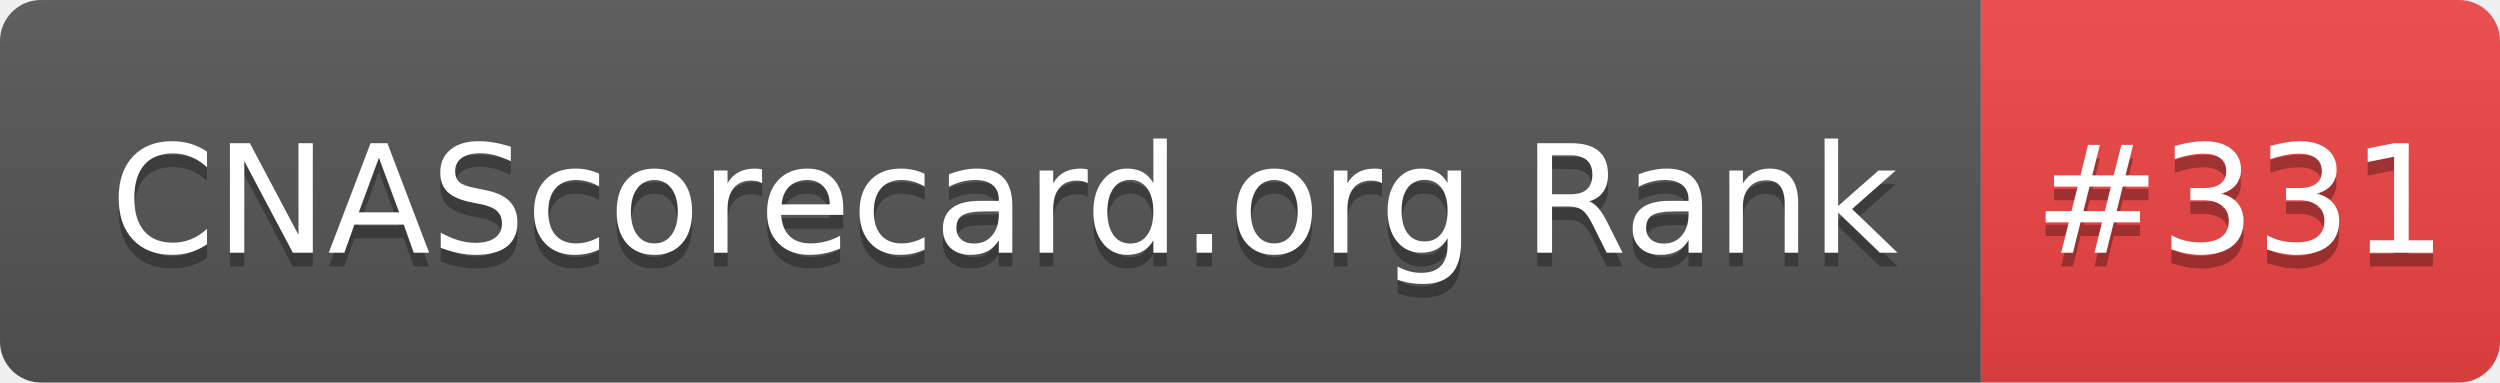
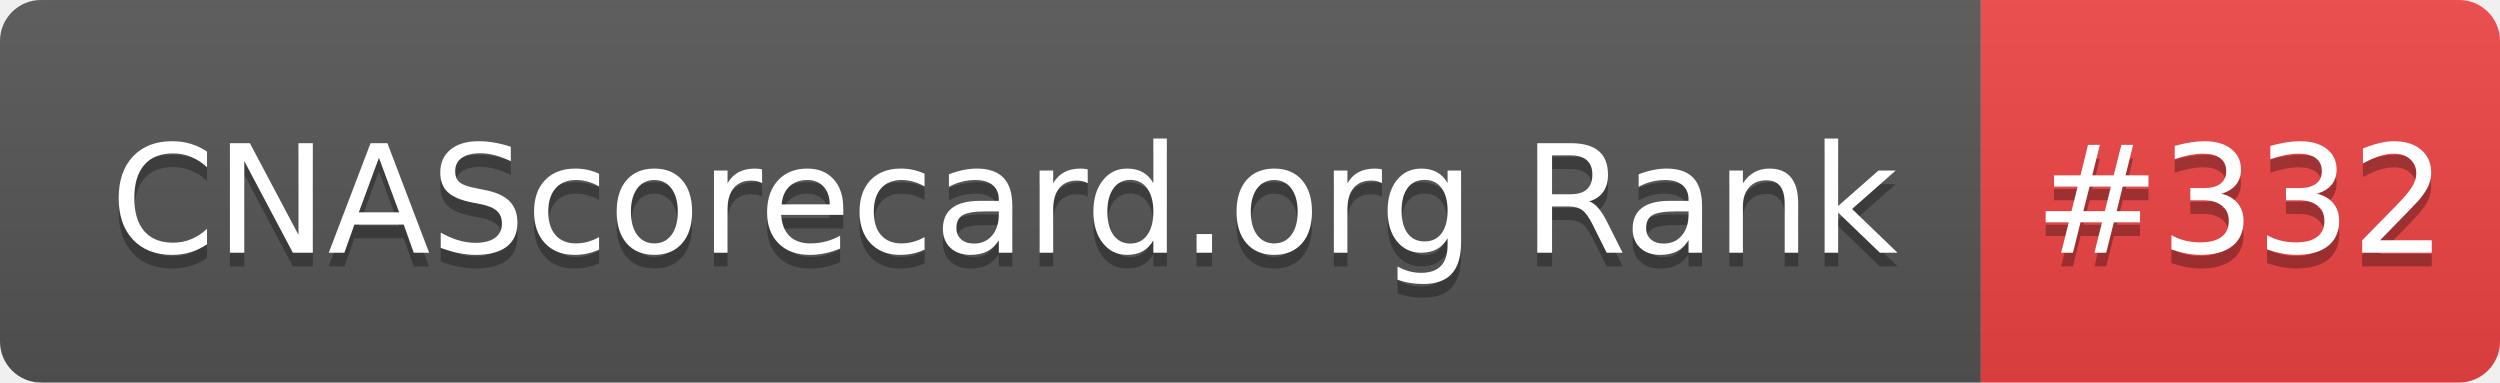
- <svg xmlns="http://www.w3.org/2000/svg" width="183" height="28" role="img" aria-label="CNAScorecard.org Rank: #331">
+ <svg xmlns="http://www.w3.org/2000/svg" width="183" height="28" role="img" aria-label="CNAScorecard.org Rank: #332">
  <linearGradient id="s" x2="0" y2="100%">
    <stop offset="0" stop-color="#bbb" stop-opacity=".1" />
    <stop offset="1" stop-opacity=".1" />
  </linearGradient>
  <clipPath id="r">
    <rect width="183" height="28" rx="3" fill="#fff" />
  </clipPath>
  <g clip-path="url(#r)">
    <rect width="145" height="28" fill="#555" />
    <rect x="145" width="38" height="28" fill="#EF4444" />
    <rect width="183" height="28" fill="url(#s)" />
  </g>
  <g fill="#fff" text-anchor="middle" font-family="Verdana,Geneva,DejaVu Sans,sans-serif" text-rendering="geometricPrecision" font-size="110">
    <text aria-hidden="true" x="735" y="195" fill="#010101" fill-opacity=".3" transform="scale(.1)" textLength="1350">CNAScorecard.org Rank</text>
    <text x="735" y="185" transform="scale(.1)" fill="#fff" textLength="1350">CNAScorecard.org Rank</text>
-     <text aria-hidden="true" x="1640" y="195" fill="#010101" fill-opacity=".3" transform="scale(.1)" textLength="280">#331</text>
-     <text x="1640" y="185" transform="scale(.1)" fill="#fff" textLength="280">#331</text>
+     <text aria-hidden="true" x="1640" y="195" fill="#010101" fill-opacity=".3" transform="scale(.1)" textLength="280">#332</text>
+     <text x="1640" y="185" transform="scale(.1)" fill="#fff" textLength="280">#332</text>
  </g>
</svg>
